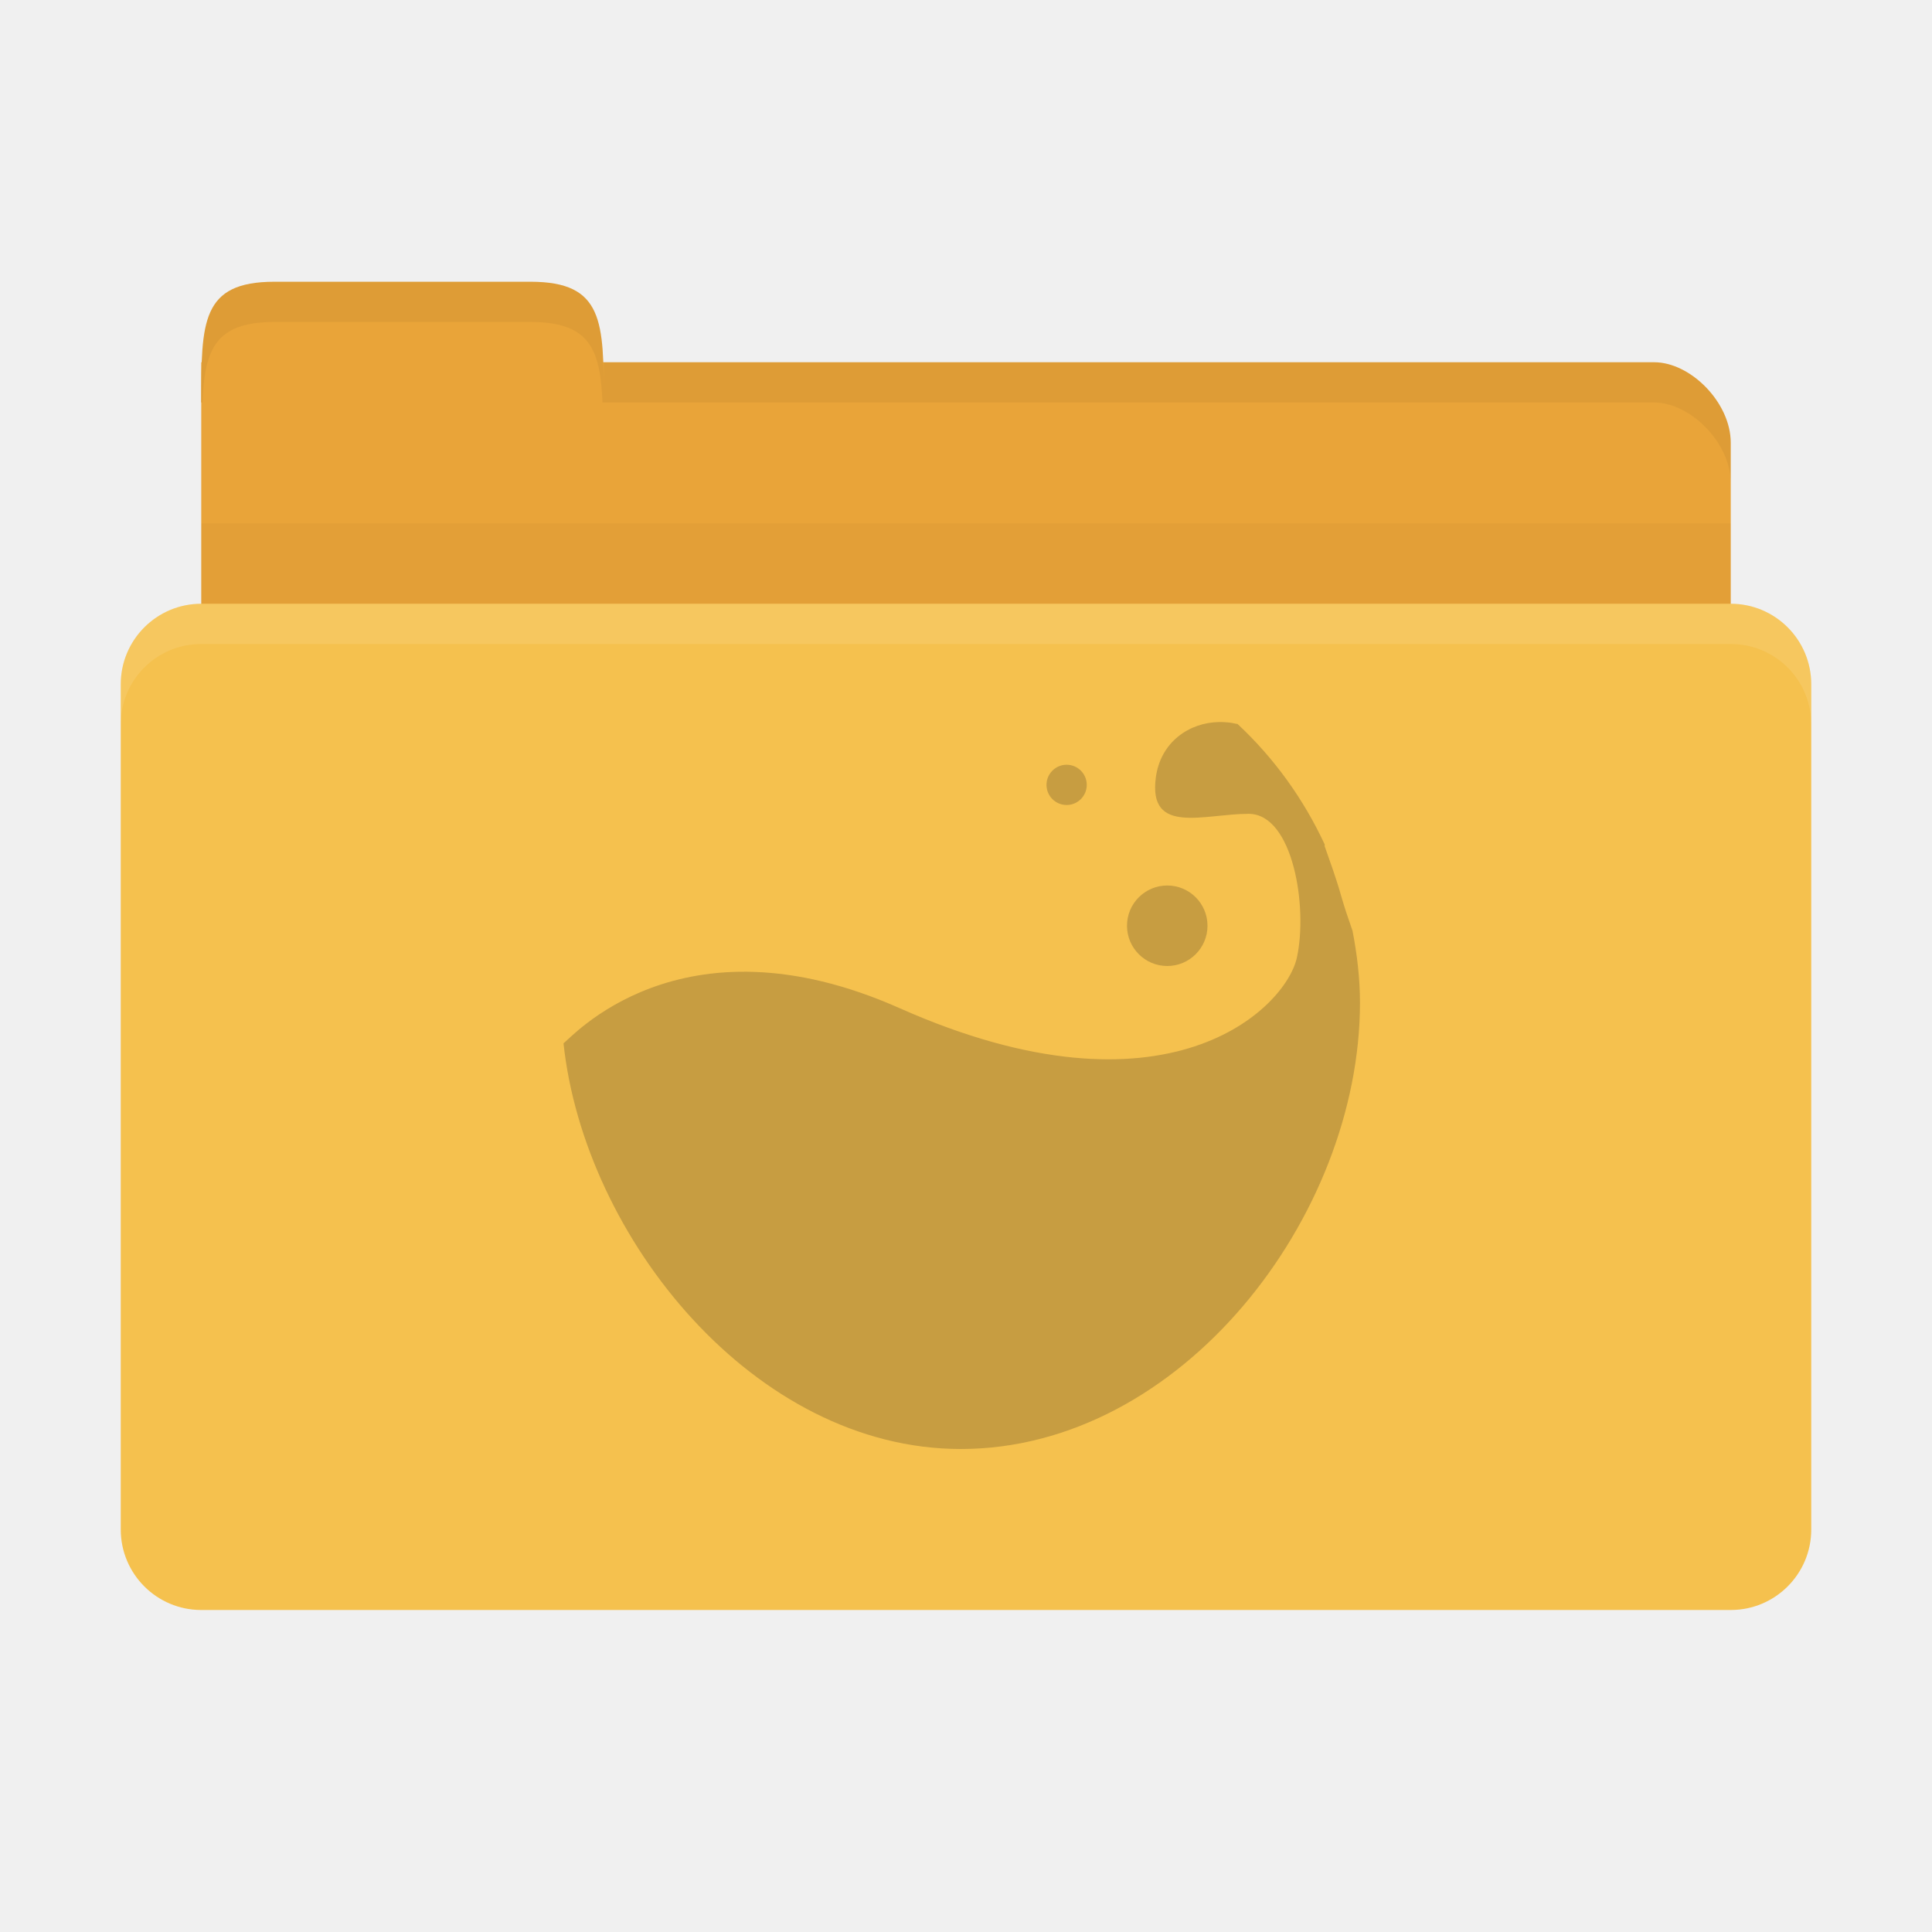
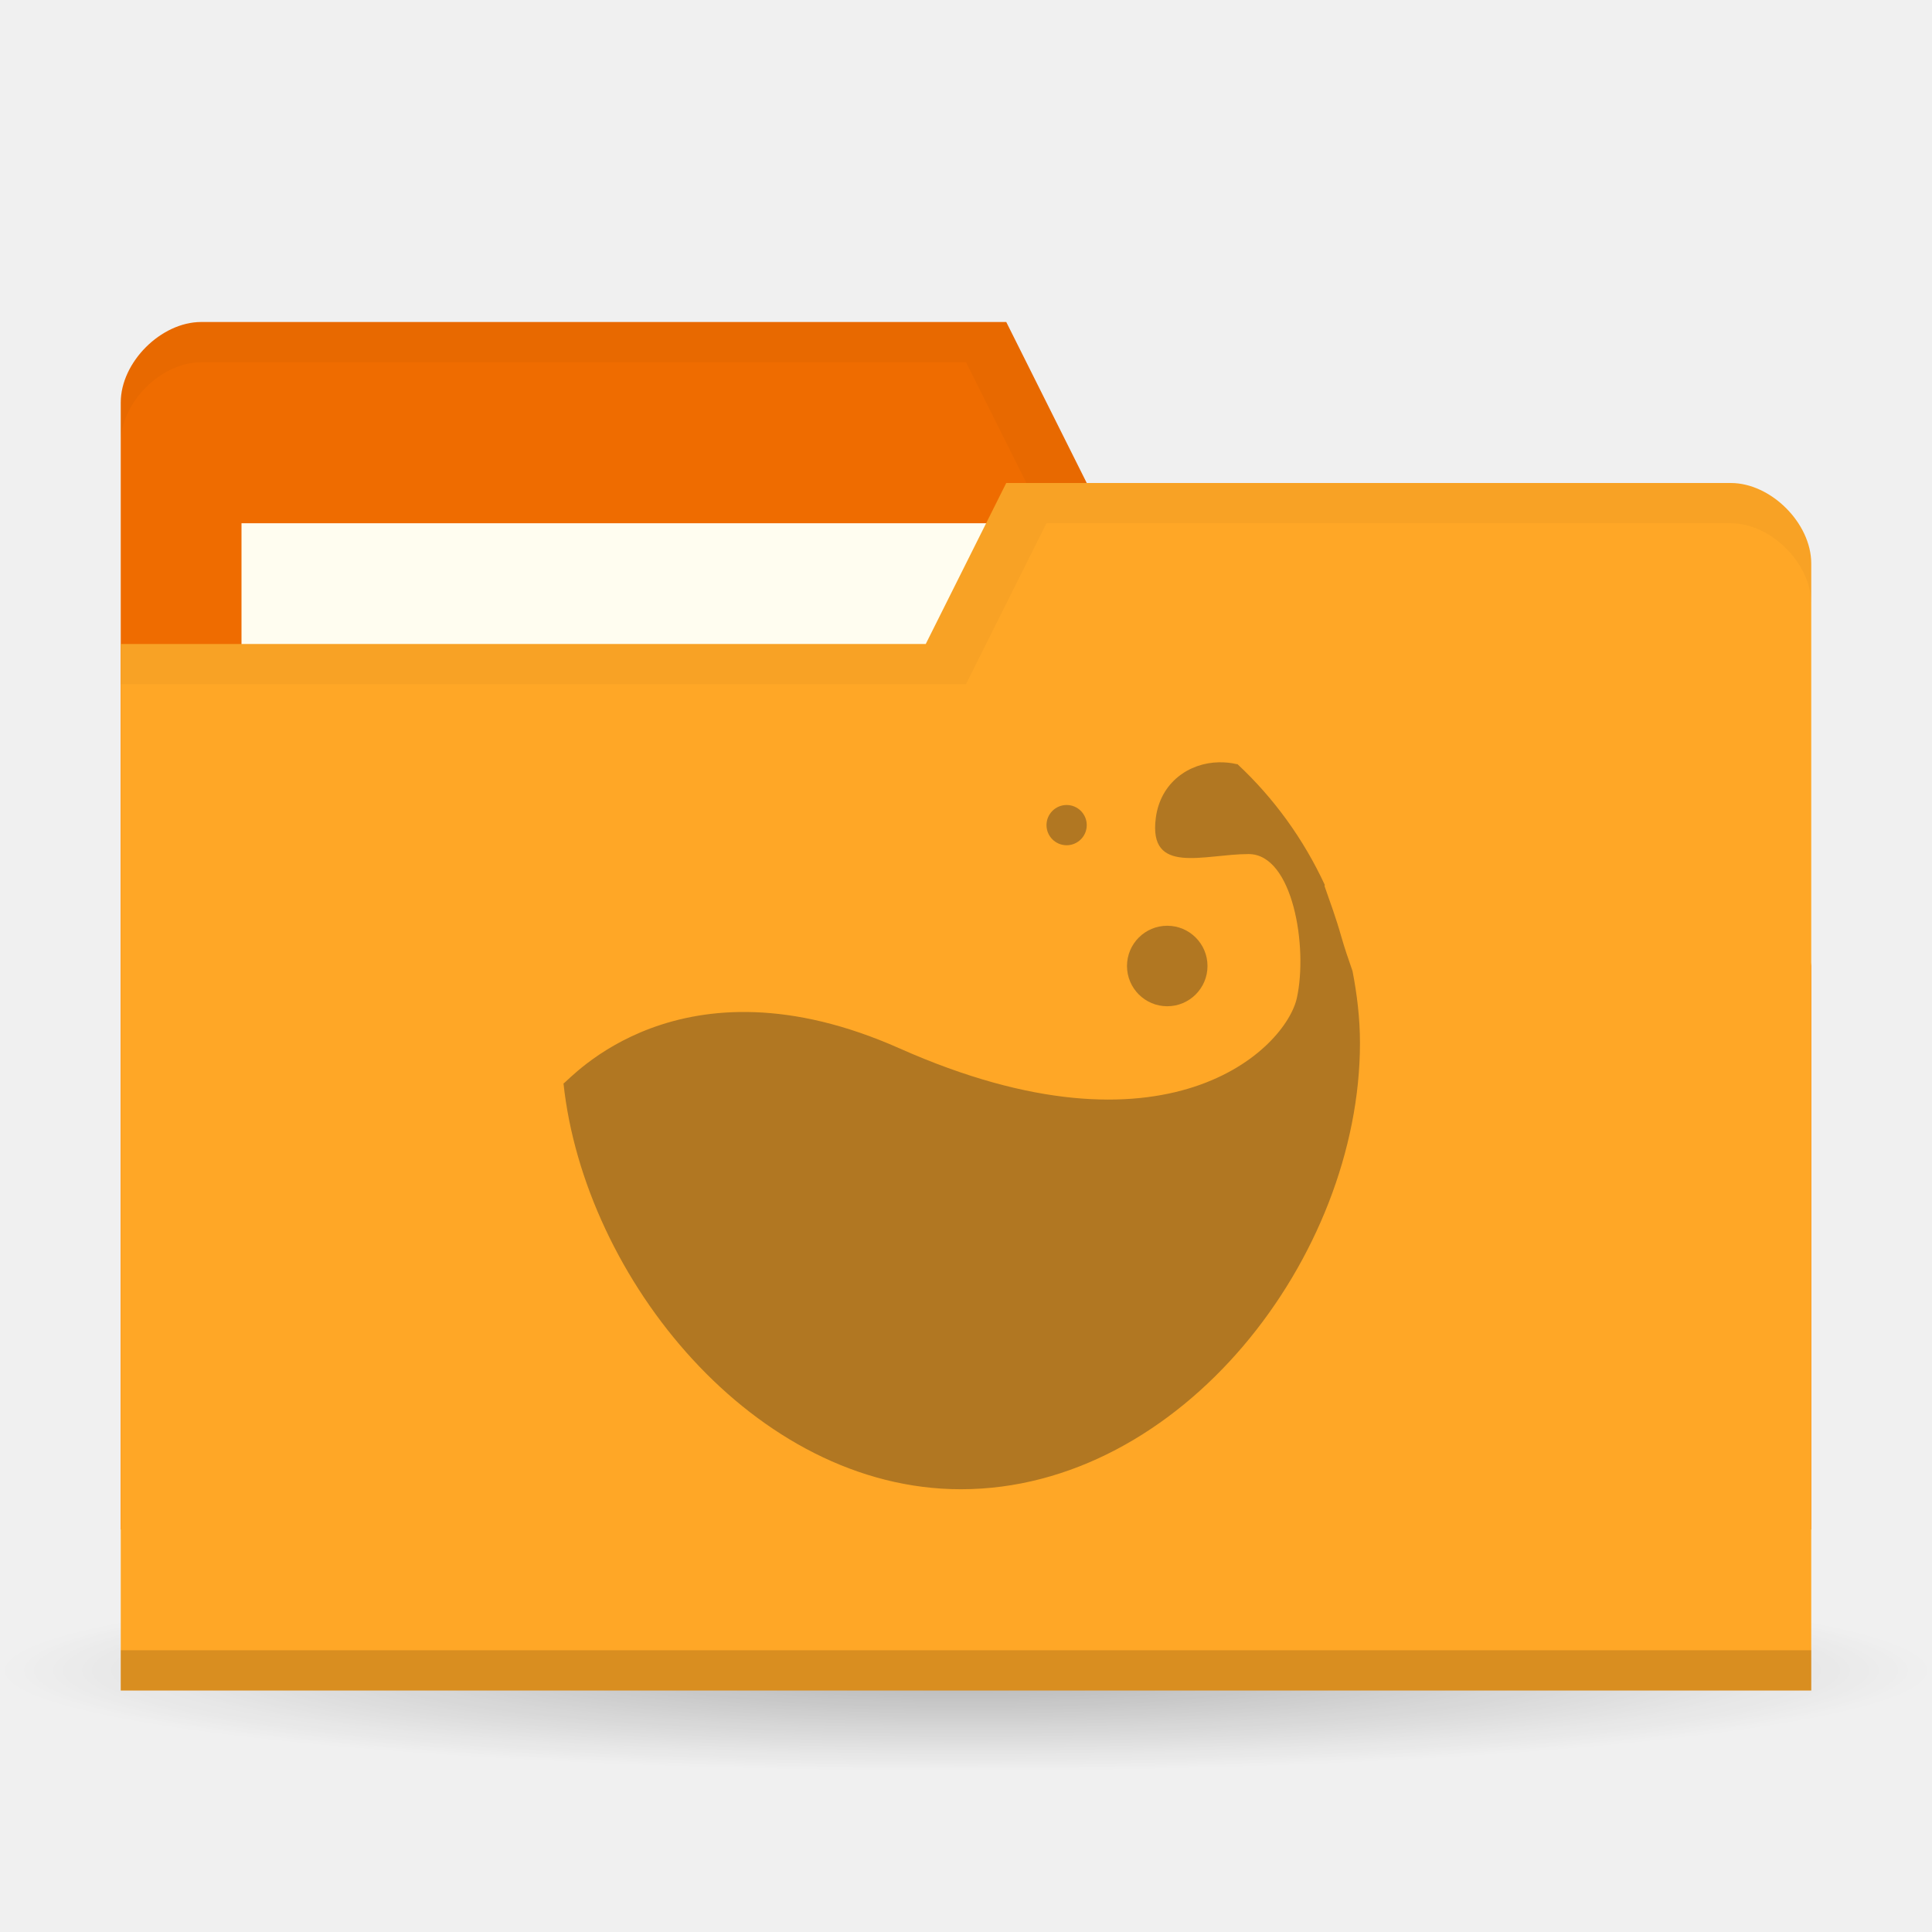
- <svg xmlns="http://www.w3.org/2000/svg" width="48" height="48" id="svg2" version="1.1">
-   <defs id="defs4" />
+ <svg xmlns="http://www.w3.org/2000/svg" xmlns:xlink="http://www.w3.org/1999/xlink" width="48" height="48" id="svg2" version="1.1">
+   <defs id="defs4">
+     <linearGradient id="linearGradient3855">
+       <stop style="stop-color:#000000;stop-opacity:1;" offset="0" id="stop3857" />
+       <stop style="stop-color:#000000;stop-opacity:0.294;" offset="1" id="stop3859" />
+     </linearGradient>
+     <linearGradient id="linearGradient3833">
+       <stop id="stop3835" offset="0" style="stop-color:#fdfeff;stop-opacity:1;" />
+       <stop id="stop3837" offset="1" style="stop-color:#dfe4e4;stop-opacity:1;" />
+     </linearGradient>
+     <linearGradient id="linearGradient3823">
+       <stop style="stop-color:#49b7ef;stop-opacity:1;" offset="0" id="stop3825" />
+       <stop style="stop-color:#1d8de2;stop-opacity:1;" offset="1" id="stop3827" />
+     </linearGradient>
+     <linearGradient id="linearGradient3956">
+       <stop style="stop-color:#f8f4e1;stop-opacity:1;" offset="0" id="stop3958" />
+       <stop style="stop-color:#eae5c8;stop-opacity:1;" offset="1" id="stop3960" />
+     </linearGradient>
+     <linearGradient id="linearGradient3915">
+       <stop style="stop-color:#f8f4e1;stop-opacity:1;" offset="0" id="stop3917" />
+       <stop style="stop-color:#ad9e57;stop-opacity:1;" offset="1" id="stop3919" />
+     </linearGradient>
+     <linearGradient id="linearGradient3861">
+       <stop style="stop-color:#000000;stop-opacity:1;" offset="0" id="stop3863" />
+       <stop style="stop-color:#000000;stop-opacity:0;" offset="1" id="stop3865" />
+     </linearGradient>
+     <linearGradient id="linearGradient3844">
+       <stop style="stop-color:#000000;stop-opacity:0.392;" offset="0" id="stop3846" />
+       <stop style="stop-color:#000000;stop-opacity:0;" offset="1" id="stop3848" />
+     </linearGradient>
+     <linearGradient id="linearGradient3810">
+       <stop style="stop-color:#f2c66f;stop-opacity:1;" offset="0" id="stop3812" />
+       <stop style="stop-color:#fbd68f;stop-opacity:1;" offset="1" id="stop3814" />
+     </linearGradient>
+     <linearGradient xlink:href="#linearGradient3810" id="linearGradient3816" x1="24" y1="1046.362" x2="24" y2="1014.362" gradientUnits="userSpaceOnUse" />
+     <radialGradient xlink:href="#linearGradient3844" id="radialGradient3850" cx="24.076" cy="41.383" fx="24.076" fy="41.383" r="21.076" gradientTransform="matrix(1,0,0,0.1130763,0,36.7037)" gradientUnits="userSpaceOnUse" />
+     <linearGradient xlink:href="#linearGradient3810" id="linearGradient3856" gradientUnits="userSpaceOnUse" x1="24" y1="1046.362" x2="24" y2="1014.362" gradientTransform="translate(0,-3)" />
+     <linearGradient xlink:href="#linearGradient3810" id="linearGradient3858" gradientUnits="userSpaceOnUse" x1="24" y1="1046.362" x2="24" y2="1014.362" gradientTransform="translate(0,-1004.362)" />
+     <linearGradient xlink:href="#linearGradient3861" id="linearGradient3867" x1="1.995" y1="28.562" x2="46.005" y2="28.562" gradientUnits="userSpaceOnUse" />
+     <linearGradient xlink:href="#linearGradient3915" id="linearGradient3921" x1="35" y1="8" x2="38" y2="5" gradientUnits="userSpaceOnUse" />
+     <linearGradient xlink:href="#linearGradient3915" id="linearGradient3933" gradientUnits="userSpaceOnUse" x1="35" y1="8" x2="38" y2="5" gradientTransform="matrix(1.043656,0,0,1.222222,26.3015,1003.251)" />
+     <linearGradient xlink:href="#linearGradient3915" id="linearGradient3954" x1="35" y1="11" x2="44" y2="5" gradientUnits="userSpaceOnUse" gradientTransform="translate(22,1004.362)" />
+     <linearGradient xlink:href="#linearGradient3823" id="linearGradient3829" x1="21" y1="14" x2="20" y2="24" gradientUnits="userSpaceOnUse" />
+     <linearGradient xlink:href="#linearGradient3833" id="linearGradient3839" gradientUnits="userSpaceOnUse" x1="21" y1="14" x2="20" y2="26" />
+     <linearGradient xlink:href="#linearGradient3855" id="linearGradient3862" x1="22" y1="15" x2="20" y2="30" gradientUnits="userSpaceOnUse" />
+   </defs>
+   <g id="layer3">
+     <path style="opacity:0.65;fill:url(#radialGradient3850);fill-opacity:1;stroke:none" id="path3842" d="m 45.151,41.383 a 21.076,2.383 0 1 1 -42.151,0 21.076,2.383 0 1 1 42.151,0 z" transform="matrix(1.138754,0,0,1.049028,-3.416261,-1.912073)" />
+   </g>
  <g id="layer1" transform="translate(0,-1004.362)">
-     <path style="fill:#e9a439;fill-opacity:1;stroke:none" d="m 6.9,1013.362 34.2,0 c 0.9,0 1.9,1 1.9,2 l 0,4 c 0,1.108 -0.847,2 -1.9,2 l -34.2,0 c -1.053,0 -1.9,-0.892 -1.9,-2 l 0,-6 z" id="path3811" />
-     <path style="fill:#e9a439;fill-opacity:1;stroke:none" d="m 5,1014.362 c 0,-2 1e-7,-3 1.818,-3 l 6.364,0 c 1.818,0 1.818,1 1.818,3 z" id="rect3760" />
-     <path style="opacity:0.03;fill:#000000;fill-opacity:1;stroke:none" d="m 5,1017.362 0,5 38,0 0,-5 z" id="path3807" />
-     <rect style="fill:#f5c14e;fill-opacity:1;stroke:none" id="rect2990" width="42" height="25" x="3" y="1019.362" rx="2" ry="2" />
-     <path style="opacity:0.05;fill:#000000;fill-opacity:1;stroke:none" d="m 15,1013.362 0,1 1.906,0 24.188,0 c 0.9,0 1.906,1 1.906,2 l 0,-1 c 0,-1 -1.006,-2 -1.906,-2 l -24.188,0 z" id="path3813" />
-     <path style="opacity:0.05;fill:#000000;fill-opacity:1;stroke:none" d="m 6.812,1011.362 c -1.818,0 -1.812,1 -1.812,3 l 0.031,0 c 0.053,-1.31 0.309,-2 1.781,-2 l 6.375,0 c 1.472,0 1.728,0.69 1.781,2 l 0.031,0 c 0,-2 0.006,-3 -1.812,-3 l -6.375,0 z" id="path3818" />
-     <path style="opacity:0.1;fill:#ffffff;fill-opacity:1;stroke:none" d="m 5,1019.362 c -1.108,0 -2,0.892 -2,2 l 0,1 c 0,-1.108 0.892,-2 2,-2 l 38,0 c 1.108,0 2,0.892 2,2 l 0,-1 c 0,-1.108 -0.892,-2 -2,-2 l -38,0 z" id="rect2991" />
-     <path style="line-height:normal;opacity:0.25;color:#000000;fill:#3c2f1b;fill-opacity:1" id="path3974" d="m 30.283,1022.301 c -0.732,0.012 -1.453,0.492 -1.568,1.386 -0.185,1.431 1.199,0.894 2.306,0.894 1.107,0 1.476,2.325 1.199,3.576 -0.277,1.252 -3.219,4.208 -9.871,1.252 -5.477,-2.434 -8.211,0.807 -8.349,0.872 0.518,4.836 4.744,10.081 9.871,10.081 5.477,0 9.917,-5.779 9.917,-11.087 0,-0.61 -0.073,-1.21 -0.185,-1.788 -0.102,-0.292 -0.202,-0.584 -0.277,-0.849 -0.134,-0.476 -0.285,-0.878 -0.415,-1.252 -0.006,-0.012 0.006,-0.032 0,-0.045 -0.524,-1.129 -1.259,-2.149 -2.168,-2.995 -0.004,-0.01 -0.019,0.01 -0.023,0 -0.142,-0.035 -0.292,-0.047 -0.438,-0.045 z" />
-     <path style="line-height:normal;opacity:0.25;color:#000000;fill:#3c2f1b;fill-opacity:1" id="path3976" d="m 30,1027.362 c 0,0.552 -0.448,1 -1,1 -0.552,0 -1,-0.448 -1,-1 0,-0.552 0.448,-1 1,-1 0.552,0 1,0.448 1,1 z" />
-     <path style="line-height:normal;opacity:0.25;color:#000000;fill:#3c2f1b;fill-opacity:1" id="path3978" d="m 27,1023.862 c 0,0.276 -0.224,0.5 -0.5,0.5 -0.276,0 -0.5,-0.224 -0.5,-0.5 0,-0.276 0.224,-0.5 0.5,-0.5 0.276,0 0.5,0.224 0.5,0.5 z" />
+     <path id="path3029" d="m 3,1014.362 0,28 42,0 0,-14 -2,-12 -16,0 -2,-4 -20,0 c -1,0 -2,1 -2,2 z" style="fill:#ef6c00;fill-opacity:1;stroke:none" />
+     <rect style="fill:#fffdf0;fill-opacity:1;stroke:none" id="rect3799" width="21" height="8" x="6" y="1017.362" />
+     <path style="fill:#000000;fill-opacity:1;stroke:none;opacity:0.03" d="M 5,8 C 4,8 3,9 3,10 l 0,1 C 3,10 4,9 5,9 l 19,0 2,4 17,0 2,12 0,-1 -2,-12 -16,0 -2,-4 z" transform="translate(0,1004.362)" id="path3810" />
+     <path style="fill:#ffa726;fill-opacity:1;stroke:none" d="m 45,1018.362 0,28 -42,0 0,-26 20,0 2,-4 18,0 c 1,0 2,1 2,2 z" id="rect2987" />
+     <path id="path3794" d="m 3,1045.362 0,1 42,0 0,-1 z" style="opacity:0.15;fill:#000000;fill-opacity:1;stroke:none" />
+     <path style="fill:none;stroke:none;stroke-width:1px;stroke-linecap:butt;stroke-linejoin:miter;stroke-opacity:1;fill-opacity:1" d="m 25,13 -5,3 3,0 z" id="path3801" transform="translate(0,1004.362)" />
+     <path style="opacity:0.03;fill:#000000;fill-opacity:1;stroke:none" d="m 25,12 -2,4 -20,0 0,1 21,0 2,-4 17,0 c 1,0 2,1 2,2 l 0,-1 c 0,-1 -1,-2 -2,-2 z" transform="translate(0,1004.362)" id="path3805" />
+     <path style="line-height:normal;opacity:0.4;color:#000000;fill:#3c2f1b;fill-opacity:1" id="path3974" d="m 30.283,1023.301 c -0.732,0.012 -1.453,0.492 -1.568,1.386 -0.185,1.431 1.199,0.894 2.306,0.894 1.107,0 1.476,2.325 1.199,3.576 -0.277,1.252 -3.219,4.208 -9.871,1.252 -5.477,-2.434 -8.211,0.807 -8.349,0.872 0.518,4.836 4.744,10.081 9.871,10.081 5.477,0 9.917,-5.779 9.917,-11.087 0,-0.61 -0.073,-1.21 -0.185,-1.788 -0.102,-0.292 -0.202,-0.584 -0.277,-0.849 -0.134,-0.476 -0.285,-0.878 -0.415,-1.252 -0.006,-0.012 0.006,-0.032 0,-0.045 -0.524,-1.129 -1.259,-2.149 -2.168,-2.995 -0.004,-0.01 -0.019,0.01 -0.023,0 -0.142,-0.035 -0.292,-0.047 -0.438,-0.045 z" />
+     <path style="line-height:normal;opacity:0.4;color:#000000;fill:#3c2f1b;fill-opacity:1" id="path3976" d="m 30,1028.362 c 0,0.552 -0.448,1 -1,1 -0.552,0 -1,-0.448 -1,-1 0,-0.552 0.448,-1 1,-1 0.552,0 1,0.448 1,1 z" />
+     <path style="line-height:normal;opacity:0.4;color:#000000;fill:#3c2f1b;fill-opacity:1" id="path3978" d="m 27,1024.862 c 0,0.276 -0.224,0.5 -0.5,0.5 -0.276,0 -0.5,-0.224 -0.5,-0.5 0,-0.276 0.224,-0.5 0.5,-0.5 0.276,0 0.5,0.224 0.5,0.5 z" />
  </g>
</svg>
